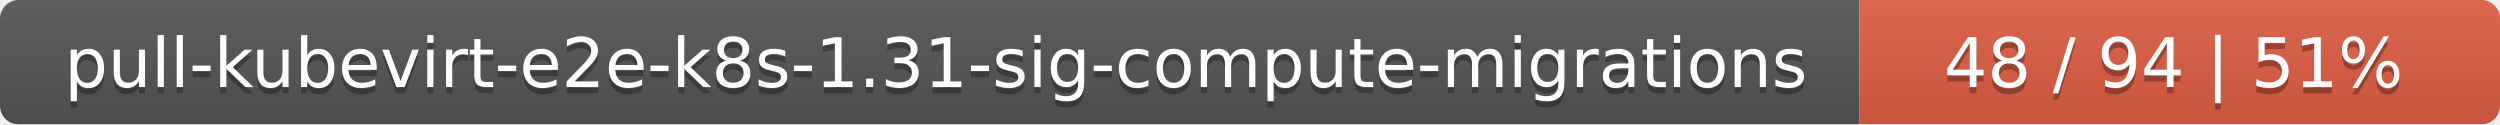
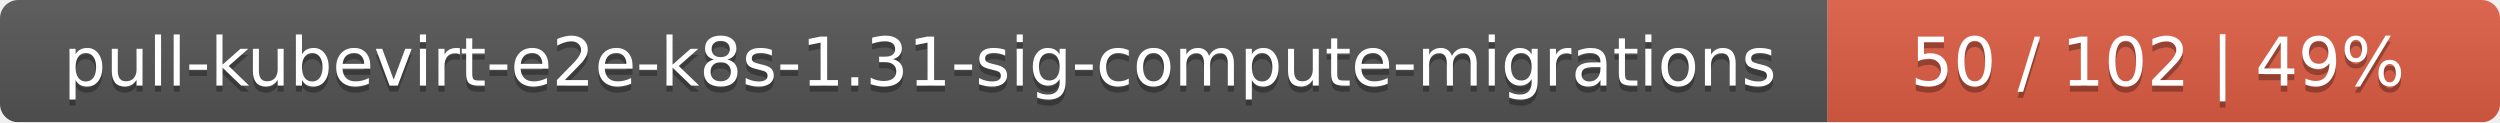
- <svg xmlns="http://www.w3.org/2000/svg" width="402" height="20">
+ <svg xmlns="http://www.w3.org/2000/svg" width="409" height="20">
  <linearGradient id="smooth" x2="0" y2="100%">
    <stop offset="0" stop-color="#bbb" stop-opacity=".1" />
    <stop offset="1" stop-opacity=".1" />
  </linearGradient>
  <mask id="round">
-     <rect width="402" height="20" rx="3" fill="#fff" />
+     <rect width="409" height="20" rx="3" fill="#fff" />
  </mask>
  <g mask="url(#round)">
    <rect width="299" height="20" fill="#555" />
-     <rect x="299" width="103" height="20" fill="#e05d44" />
-     <rect width="402" height="20" fill="url(#smooth)" />
+     <rect x="299" width="110" height="20" fill="#e05d44" />
+     <rect width="409" height="20" fill="url(#smooth)" />
  </g>
  <g fill="#fff" text-anchor="middle" font-family="DejaVu Sans,Verdana,Geneva,sans-serif" font-size="11">
    <text x="150.5" y="15" fill="#010101" fill-opacity=".3">pull-kubevirt-e2e-k8s-1.31-sig-compute-migrations</text>
    <text x="150.5" y="14">pull-kubevirt-e2e-k8s-1.31-sig-compute-migrations</text>
-     <text x="349.5" y="15" fill="#010101" fill-opacity=".3">48 / 94    |    51%</text>
-     <text x="349.5" y="14">48 / 94    |    51%</text>
+     <text x="353" y="15" fill="#010101" fill-opacity=".3">50 / 102    |    49%</text>
+     <text x="353" y="14">50 / 102    |    49%</text>
  </g>
</svg>
